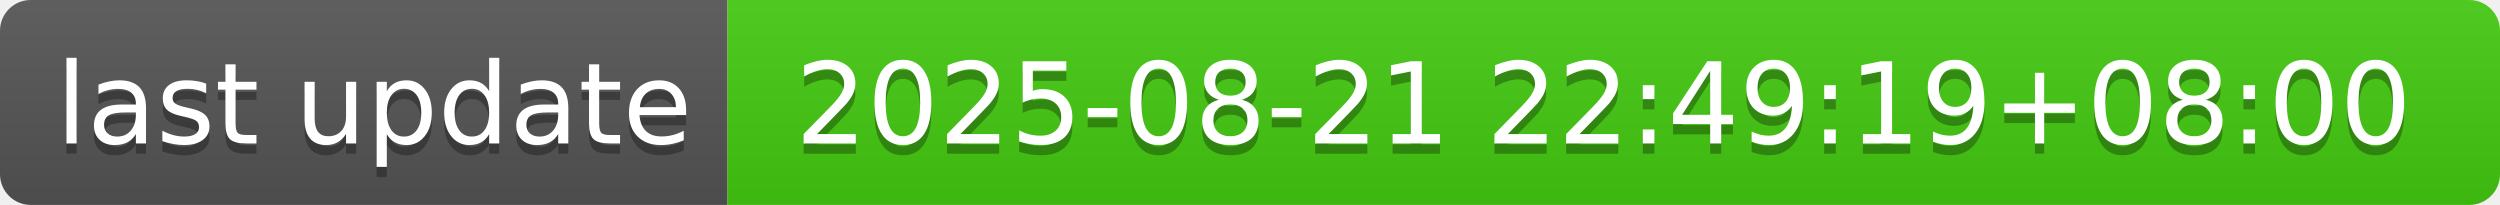
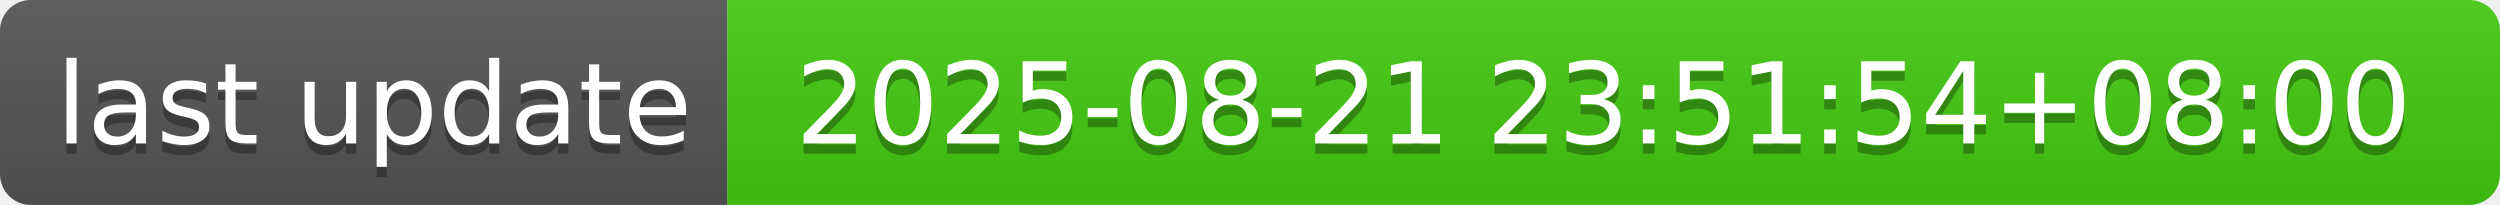
- <svg xmlns="http://www.w3.org/2000/svg" width="244" height="20" role="img" aria-label="last update: 2025-08-21 22:49:19+08:00">
+ <svg xmlns="http://www.w3.org/2000/svg" width="244" height="20" role="img" aria-label="last update: 2025-08-21 23:51:54+08:00">
  <linearGradient id="s" x2="0" y2="100%">
    <stop offset="0" stop-color="#bbb" stop-opacity=".1" />
    <stop offset="1" stop-opacity=".1" />
  </linearGradient>
  <clipPath id="r">
    <rect width="244" height="20" rx="3" fill="#fff" />
  </clipPath>
  <g clip-path="url(#r)">
    <rect width="71" height="20" fill="#555" />
    <rect x="71" width="173" height="20" fill="#4c1" />
    <rect width="244" height="20" fill="url(#s)" />
  </g>
  <g fill="#fff" text-anchor="middle" font-family="Verdana,Geneva,DejaVu Sans,sans-serif" text-rendering="geometricPrecision" font-size="110">
    <text aria-hidden="true" x="365" y="150" fill="#010101" fill-opacity=".3" transform="scale(.1)" textLength="610">last update</text>
    <text x="365" y="140" transform="scale(.1)" fill="#fff" textLength="610">last update</text>
-     <text aria-hidden="true" x="1565" y="150" fill="#010101" fill-opacity=".3" transform="scale(.1)" textLength="1630">2025-08-21 22:49:19+08:00</text>
-     <text x="1565" y="140" transform="scale(.1)" fill="#fff" textLength="1630">2025-08-21 22:49:19+08:00</text>
+     <text aria-hidden="true" x="1565" y="150" fill="#010101" fill-opacity=".3" transform="scale(.1)" textLength="1630">2025-08-21 23:51:54+08:00</text>
+     <text x="1565" y="140" transform="scale(.1)" fill="#fff" textLength="1630">2025-08-21 23:51:54+08:00</text>
  </g>
</svg>
